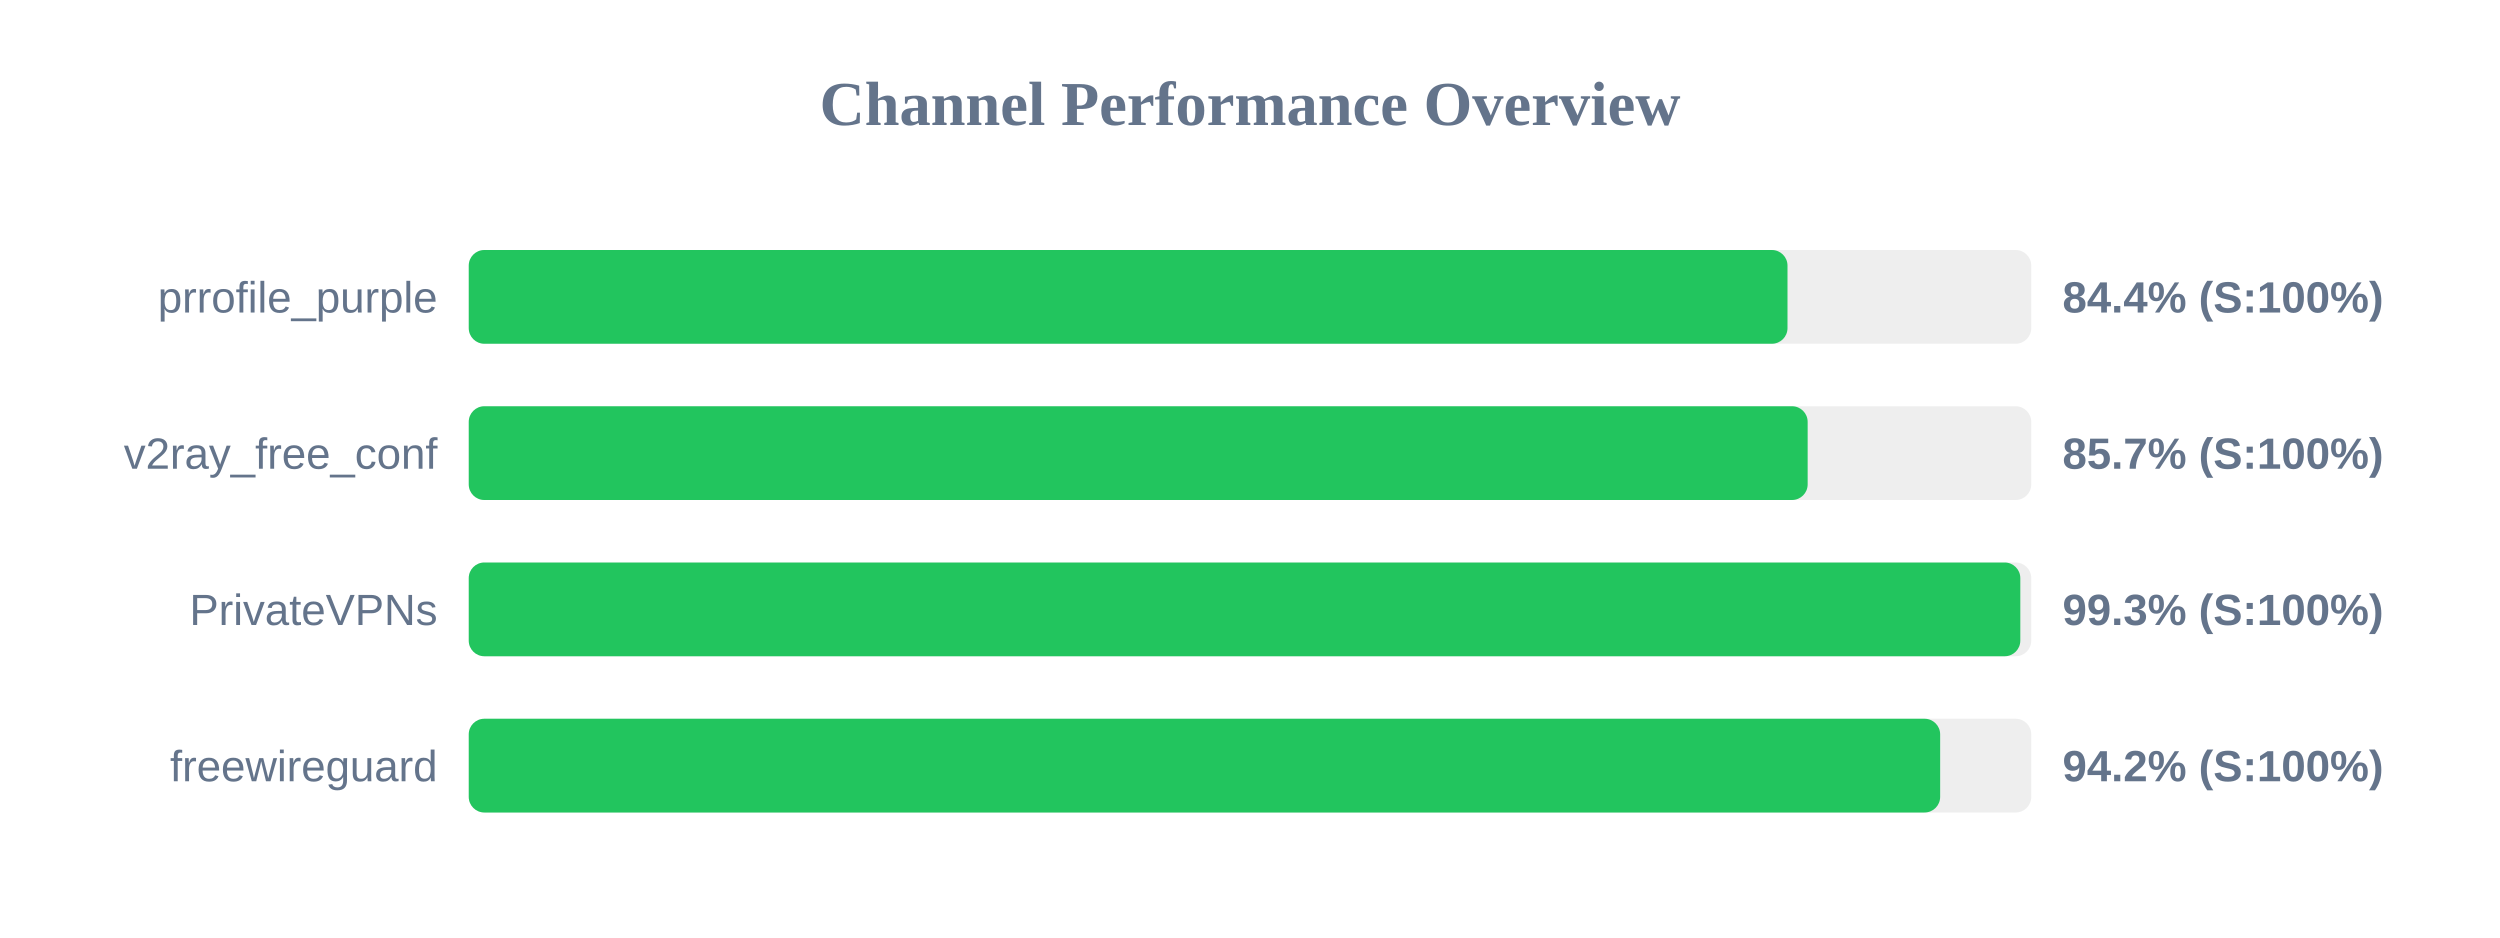
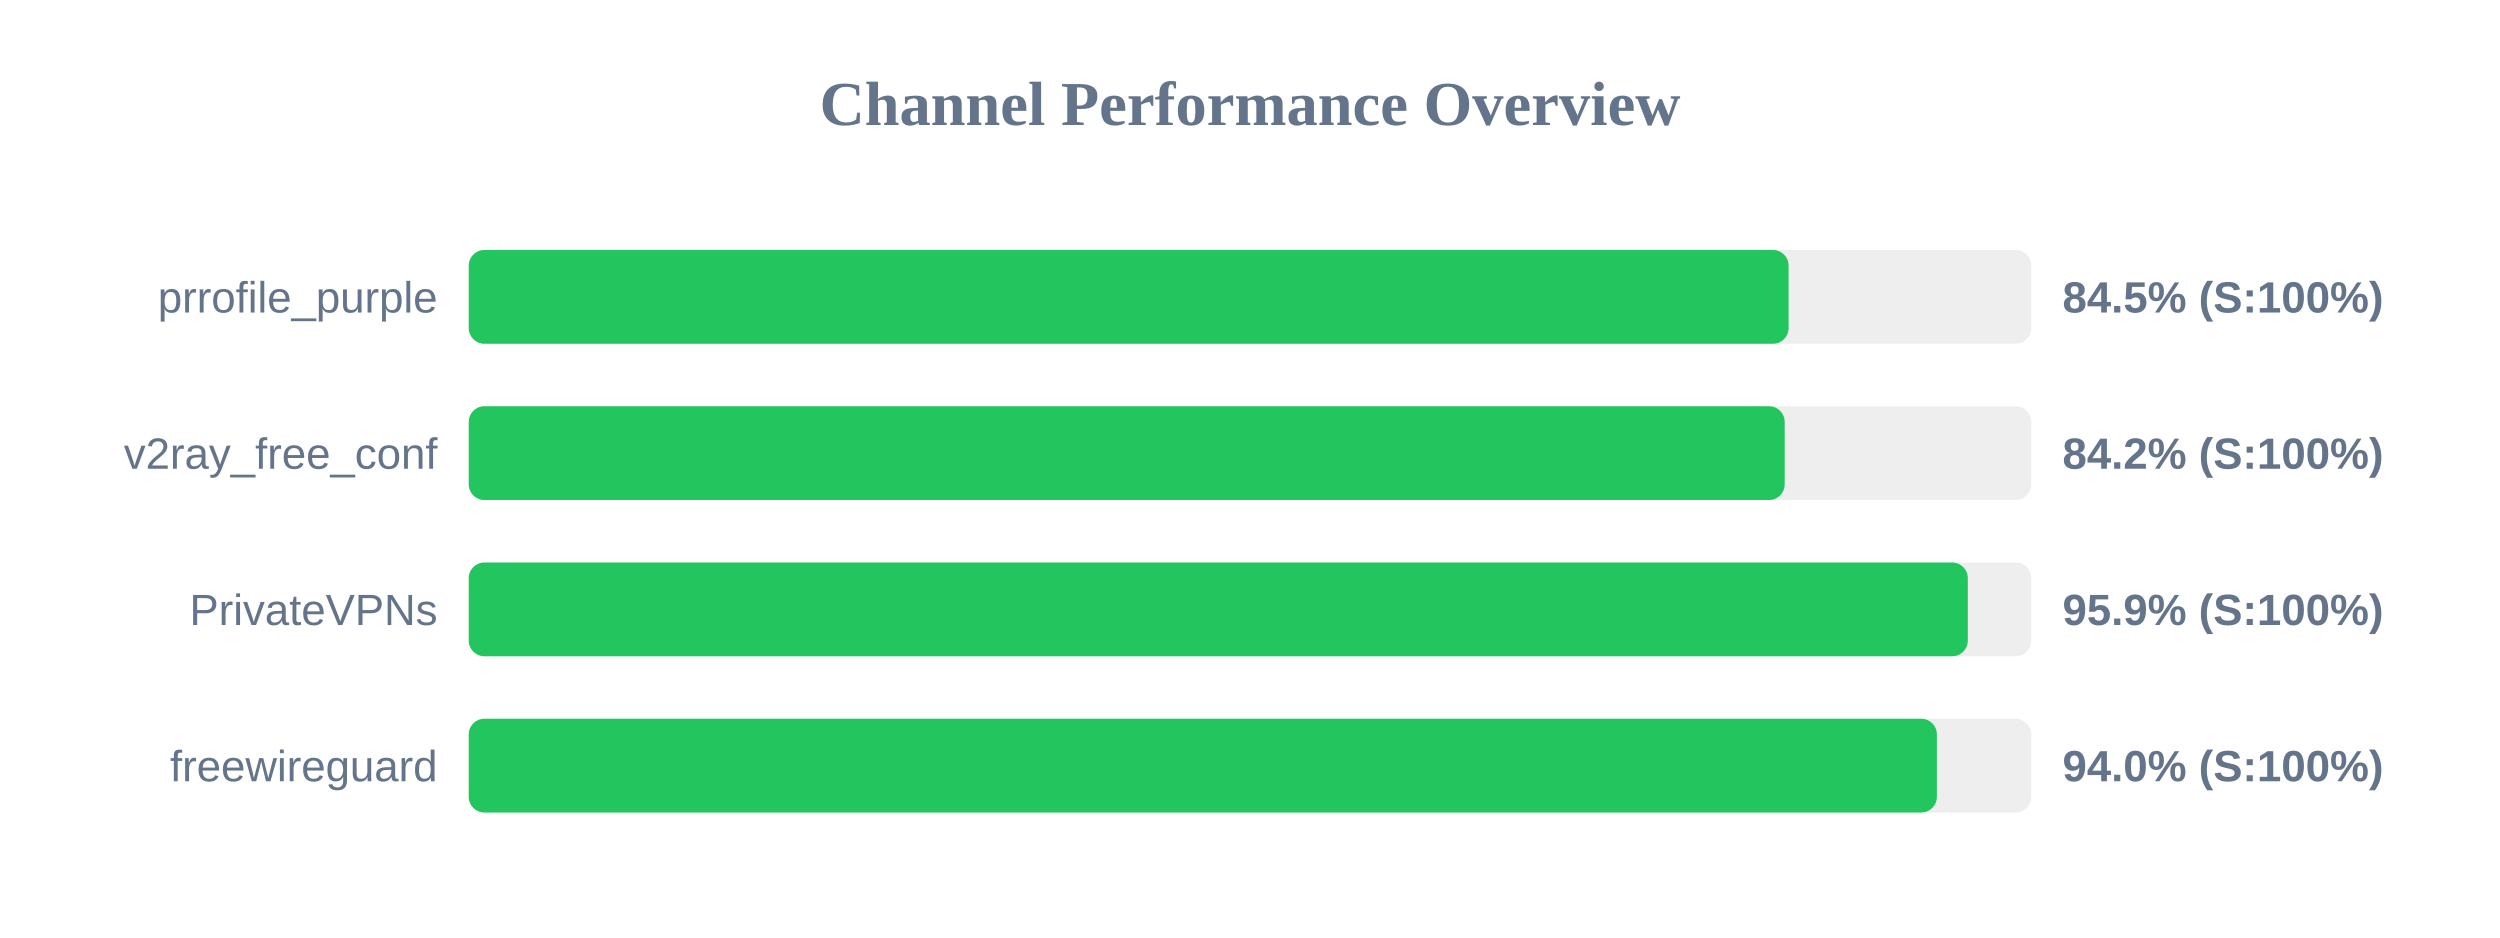
<svg xmlns="http://www.w3.org/2000/svg" width="800" height="300" version="1.1">
  <style>
        .row { font: 14px Arial; fill: #64748b; }
        .score { font: bold 14px Arial; fill: #64748b; }
    </style>
  <text x="400" y="40" text-anchor="middle" font-size="20px" font-weight="bold" fill="#64748b">Channel Performance Overview</text>
  <rect x="150" y="80" width="500" height="30" fill="#eee" rx="5" />
-   <rect x="150" y="80" width="422.0" height="30" fill="#22c55e" rx="5" />
+   <rect x="150" y="80" width="422.35" height="30" fill="#22c55e" rx="5" />
  <text x="140" y="100" text-anchor="end" class="row">prrofile_purple</text>
-   <text x="660" y="100" text-anchor="start" class="score">84.4% (S:100%)</text>
+   <text x="660" y="100" text-anchor="start" class="score">84.5% (S:100%)</text>
  <rect x="150" y="130" width="500" height="30" fill="#eee" rx="5" />
-   <rect x="150" y="130" width="428.45" height="30" fill="#22c55e" rx="5" />
+   <rect x="150" y="130" width="421.1" height="30" fill="#22c55e" rx="5" />
  <text x="140" y="150" text-anchor="end" class="row">v2ray_free_conf</text>
-   <text x="660" y="150" text-anchor="start" class="score">85.7% (S:100%)</text>
+   <text x="660" y="150" text-anchor="start" class="score">84.2% (S:100%)</text>
  <rect x="150" y="180" width="500" height="30" fill="#eee" rx="5" />
-   <rect x="150" y="180" width="496.5" height="30" fill="#22c55e" rx="5" />
+   <rect x="150" y="180" width="479.7" height="30" fill="#22c55e" rx="5" />
  <text x="140" y="200" text-anchor="end" class="row">PrivateVPNs</text>
-   <text x="660" y="200" text-anchor="start" class="score">99.3% (S:100%)</text>
+   <text x="660" y="200" text-anchor="start" class="score">95.9% (S:100%)</text>
  <rect x="150" y="230" width="500" height="30" fill="#eee" rx="5" />
-   <rect x="150" y="230" width="470.85" height="30" fill="#22c55e" rx="5" />
+   <rect x="150" y="230" width="469.8" height="30" fill="#22c55e" rx="5" />
  <text x="140" y="250" text-anchor="end" class="row">freewireguard</text>
-   <text x="660" y="250" text-anchor="start" class="score">94.2% (S:100%)</text>
+   <text x="660" y="250" text-anchor="start" class="score">94.0% (S:100%)</text>
</svg>
